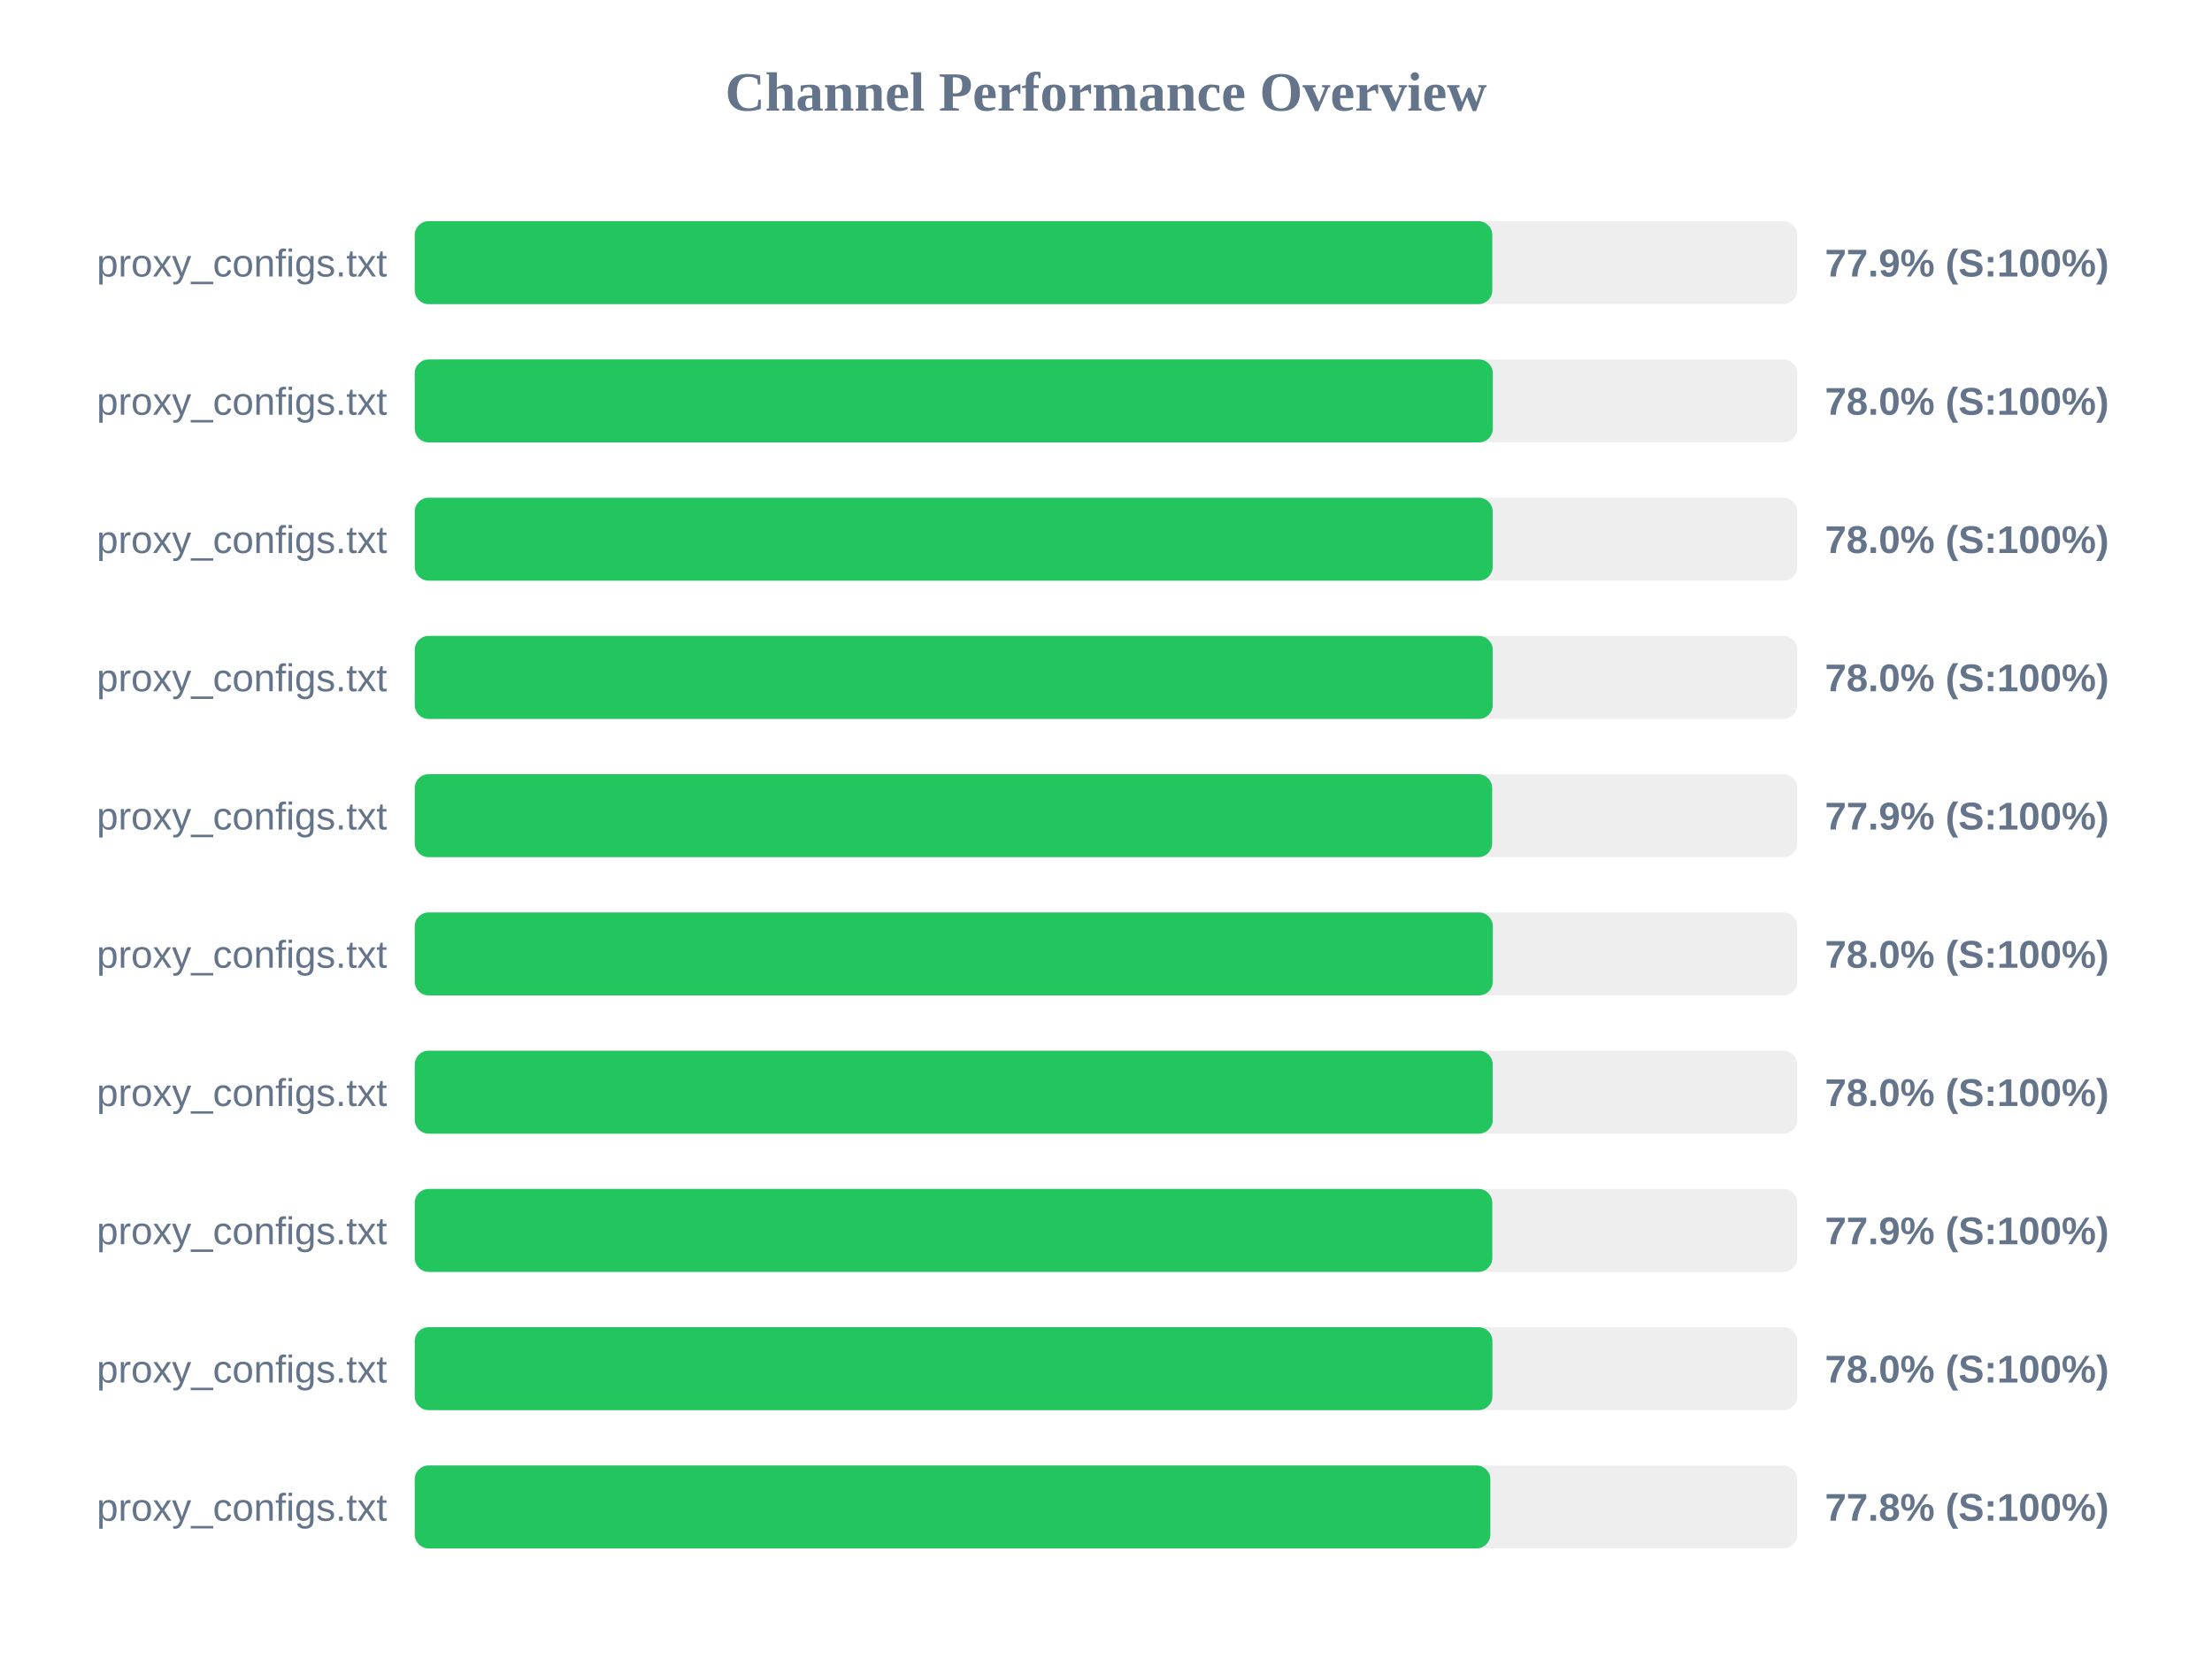
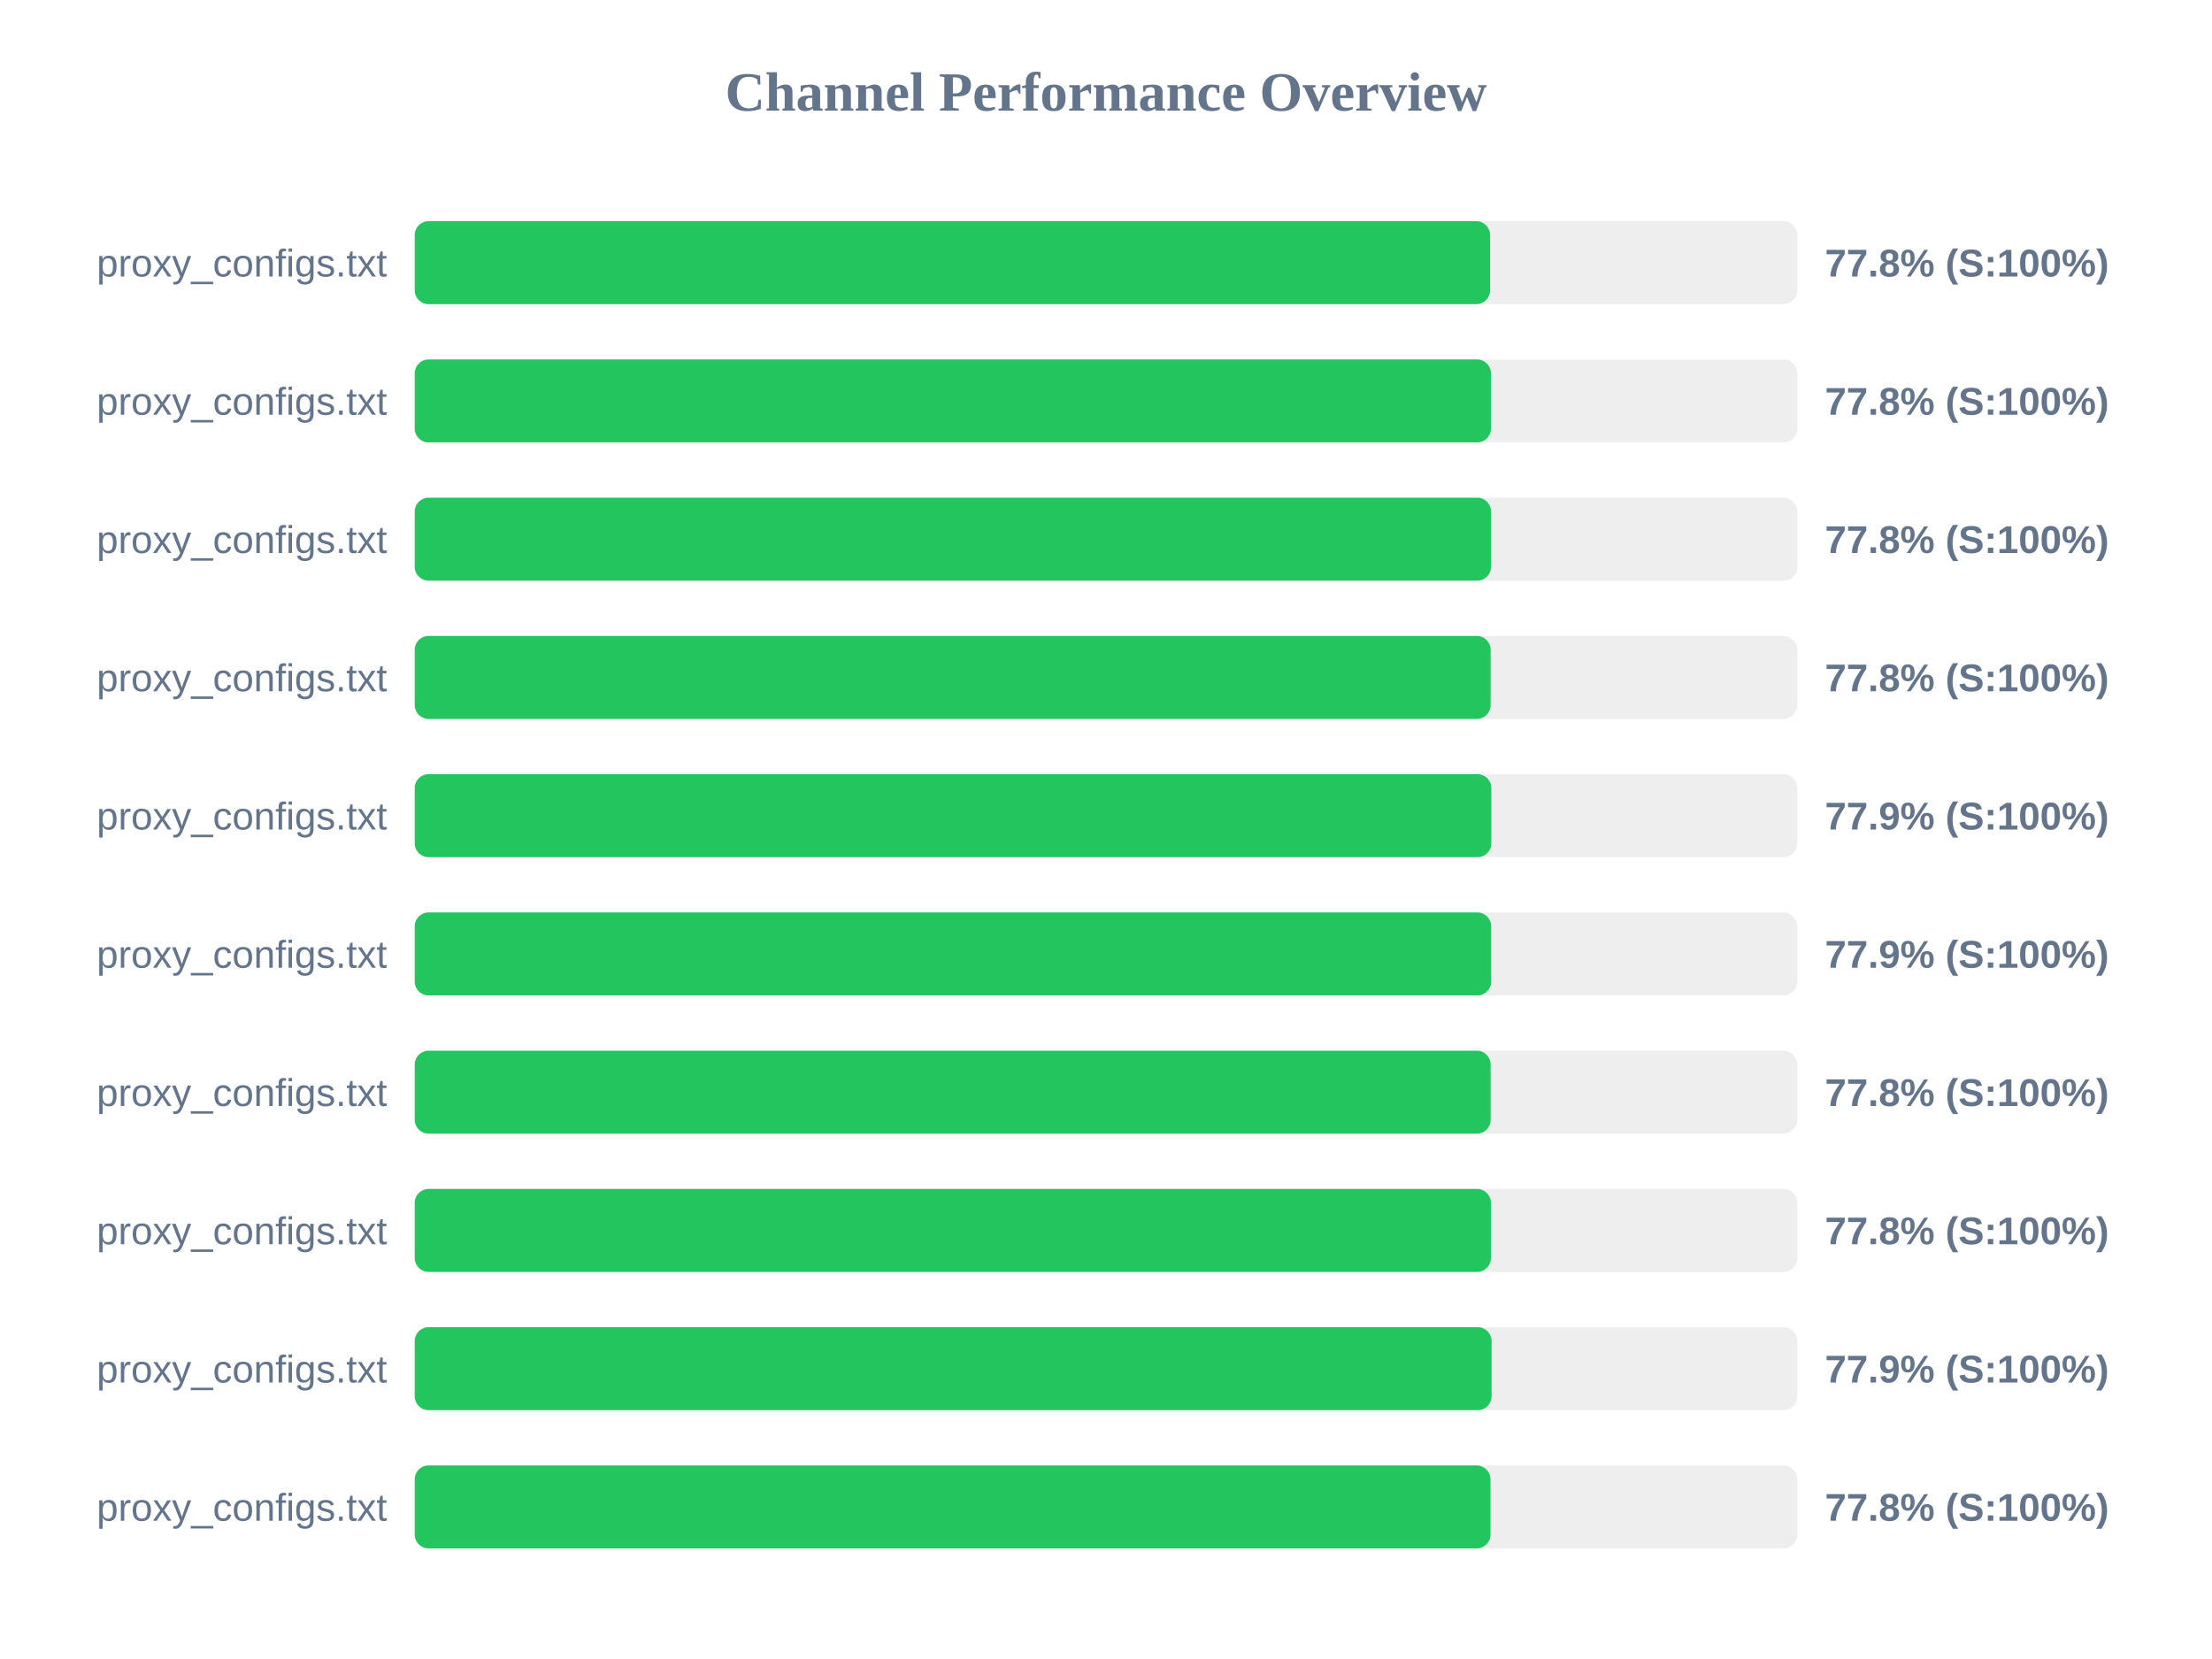
<svg xmlns="http://www.w3.org/2000/svg" width="800" height="600" version="1.1">
  <style>
        .row { font: 14px Arial; fill: #64748b; }
        .score { font: bold 14px Arial; fill: #64748b; }
    </style>
  <text x="400" y="40" text-anchor="middle" font-size="20px" font-weight="bold" fill="#64748b">Channel Performance Overview</text>
  <rect x="150" y="80" width="500" height="30" fill="#eee" rx="5" />
-   <rect x="150" y="80" width="389.7" height="30" fill="#22c55e" rx="5" />
+   <rect x="150" y="80" width="388.9" height="30" fill="#22c55e" rx="5" />
  <text x="140" y="100" text-anchor="end" class="row">proxy_configs.txt</text>
-   <text x="660" y="100" text-anchor="start" class="score">77.9% (S:100%)</text>
+   <text x="660" y="100" text-anchor="start" class="score">77.8% (S:100%)</text>
  <rect x="150" y="130" width="500" height="30" fill="#eee" rx="5" />
-   <rect x="150" y="130" width="389.9" height="30" fill="#22c55e" rx="5" />
+   <rect x="150" y="130" width="389.2" height="30" fill="#22c55e" rx="5" />
  <text x="140" y="150" text-anchor="end" class="row">proxy_configs.txt</text>
-   <text x="660" y="150" text-anchor="start" class="score">78.0% (S:100%)</text>
+   <text x="660" y="150" text-anchor="start" class="score">77.8% (S:100%)</text>
  <rect x="150" y="180" width="500" height="30" fill="#eee" rx="5" />
-   <rect x="150" y="180" width="389.85" height="30" fill="#22c55e" rx="5" />
+   <rect x="150" y="180" width="389.25" height="30" fill="#22c55e" rx="5" />
  <text x="140" y="200" text-anchor="end" class="row">proxy_configs.txt</text>
-   <text x="660" y="200" text-anchor="start" class="score">78.0% (S:100%)</text>
+   <text x="660" y="200" text-anchor="start" class="score">77.8% (S:100%)</text>
  <rect x="150" y="230" width="500" height="30" fill="#eee" rx="5" />
-   <rect x="150" y="230" width="389.85" height="30" fill="#22c55e" rx="5" />
+   <rect x="150" y="230" width="389.1" height="30" fill="#22c55e" rx="5" />
  <text x="140" y="250" text-anchor="end" class="row">proxy_configs.txt</text>
-   <text x="660" y="250" text-anchor="start" class="score">78.0% (S:100%)</text>
+   <text x="660" y="250" text-anchor="start" class="score">77.8% (S:100%)</text>
  <rect x="150" y="280" width="500" height="30" fill="#eee" rx="5" />
-   <rect x="150" y="280" width="389.65" height="30" fill="#22c55e" rx="5" />
+   <rect x="150" y="280" width="389.35" height="30" fill="#22c55e" rx="5" />
  <text x="140" y="300" text-anchor="end" class="row">proxy_configs.txt</text>
  <text x="660" y="300" text-anchor="start" class="score">77.9% (S:100%)</text>
  <rect x="150" y="330" width="500" height="30" fill="#eee" rx="5" />
-   <rect x="150" y="330" width="389.9" height="30" fill="#22c55e" rx="5" />
+   <rect x="150" y="330" width="389.3" height="30" fill="#22c55e" rx="5" />
  <text x="140" y="350" text-anchor="end" class="row">proxy_configs.txt</text>
-   <text x="660" y="350" text-anchor="start" class="score">78.0% (S:100%)</text>
+   <text x="660" y="350" text-anchor="start" class="score">77.9% (S:100%)</text>
  <rect x="150" y="380" width="500" height="30" fill="#eee" rx="5" />
-   <rect x="150" y="380" width="389.85" height="30" fill="#22c55e" rx="5" />
+   <rect x="150" y="380" width="389.1" height="30" fill="#22c55e" rx="5" />
  <text x="140" y="400" text-anchor="end" class="row">proxy_configs.txt</text>
-   <text x="660" y="400" text-anchor="start" class="score">78.0% (S:100%)</text>
+   <text x="660" y="400" text-anchor="start" class="score">77.8% (S:100%)</text>
  <rect x="150" y="430" width="500" height="30" fill="#eee" rx="5" />
-   <rect x="150" y="430" width="389.7" height="30" fill="#22c55e" rx="5" />
+   <rect x="150" y="430" width="389.2" height="30" fill="#22c55e" rx="5" />
  <text x="140" y="450" text-anchor="end" class="row">proxy_configs.txt</text>
-   <text x="660" y="450" text-anchor="start" class="score">77.9% (S:100%)</text>
+   <text x="660" y="450" text-anchor="start" class="score">77.8% (S:100%)</text>
  <rect x="150" y="480" width="500" height="30" fill="#eee" rx="5" />
-   <rect x="150" y="480" width="389.75" height="30" fill="#22c55e" rx="5" />
+   <rect x="150" y="480" width="389.45" height="30" fill="#22c55e" rx="5" />
  <text x="140" y="500" text-anchor="end" class="row">proxy_configs.txt</text>
-   <text x="660" y="500" text-anchor="start" class="score">78.0% (S:100%)</text>
+   <text x="660" y="500" text-anchor="start" class="score">77.9% (S:100%)</text>
  <rect x="150" y="530" width="500" height="30" fill="#eee" rx="5" />
-   <rect x="150" y="530" width="389.0" height="30" fill="#22c55e" rx="5" />
+   <rect x="150" y="530" width="389.05" height="30" fill="#22c55e" rx="5" />
  <text x="140" y="550" text-anchor="end" class="row">proxy_configs.txt</text>
  <text x="660" y="550" text-anchor="start" class="score">77.8% (S:100%)</text>
</svg>
